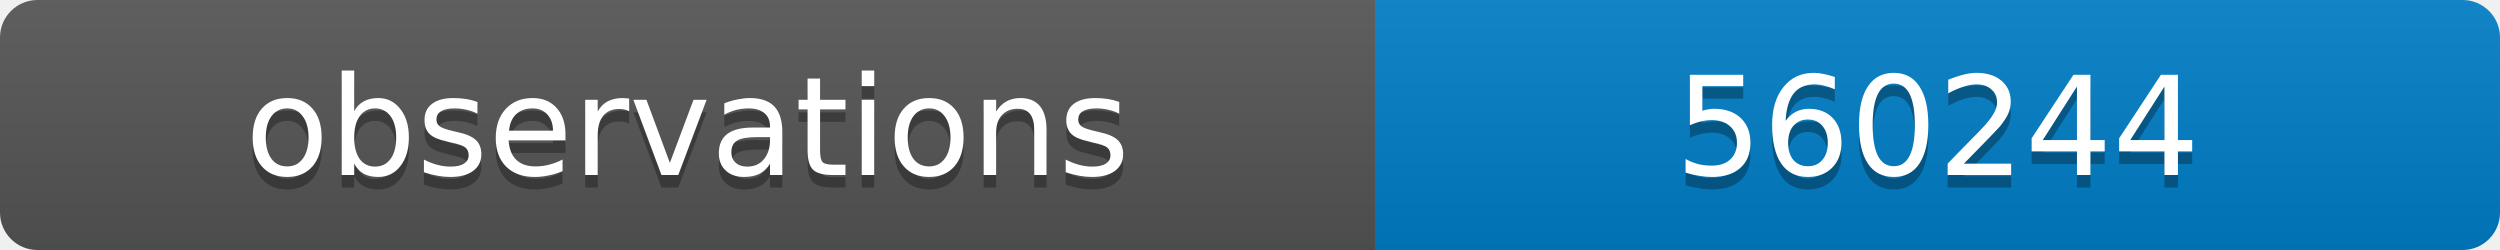
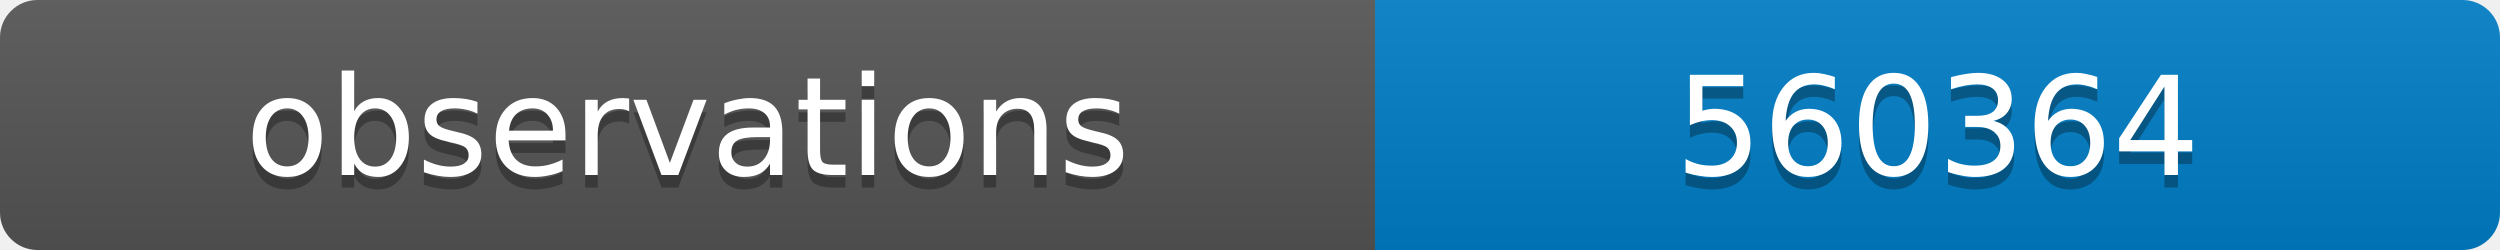
<svg xmlns="http://www.w3.org/2000/svg" width="200" height="20">
  <linearGradient id="b" x2="0" y2="100%">
    <stop offset="0" stop-color="#bbb" stop-opacity=".1" />
    <stop offset="1" stop-opacity=".1" />
  </linearGradient>
  <clipPath id="a">
    <rect width="200" height="20" rx="3" fill="#fff" />
  </clipPath>
  <g clip-path="url(#a)">
    <path fill="#555" d="M0 0h110v20H0z" />
    <path fill="#007ec6" d="M110 0h90v20H110z" />
    <path fill="url(#b)" d="M0 0h200v20H0z" />
  </g>
  <g fill="#fff" text-anchor="middle" font-family="DejaVu Sans,Verdana,Geneva,sans-serif" font-size="11">
    <text x="55" y="15" fill="#010101" fill-opacity=".3">observations</text>
    <text x="55" y="14">observations</text>
-     <text x="155" y="15" fill="#010101" fill-opacity=".3">560244</text>
-     <text x="155" y="14">560244</text>
+     <text x="155" y="15" fill="#010101" fill-opacity=".3">560364</text>
+     <text x="155" y="14">560364</text>
  </g>
</svg>
